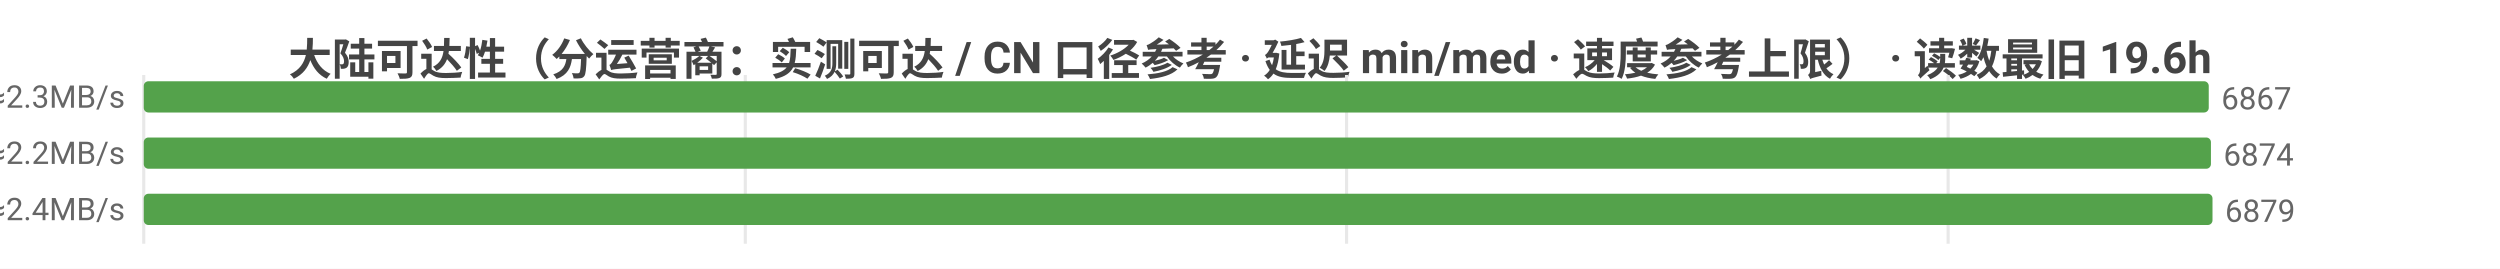
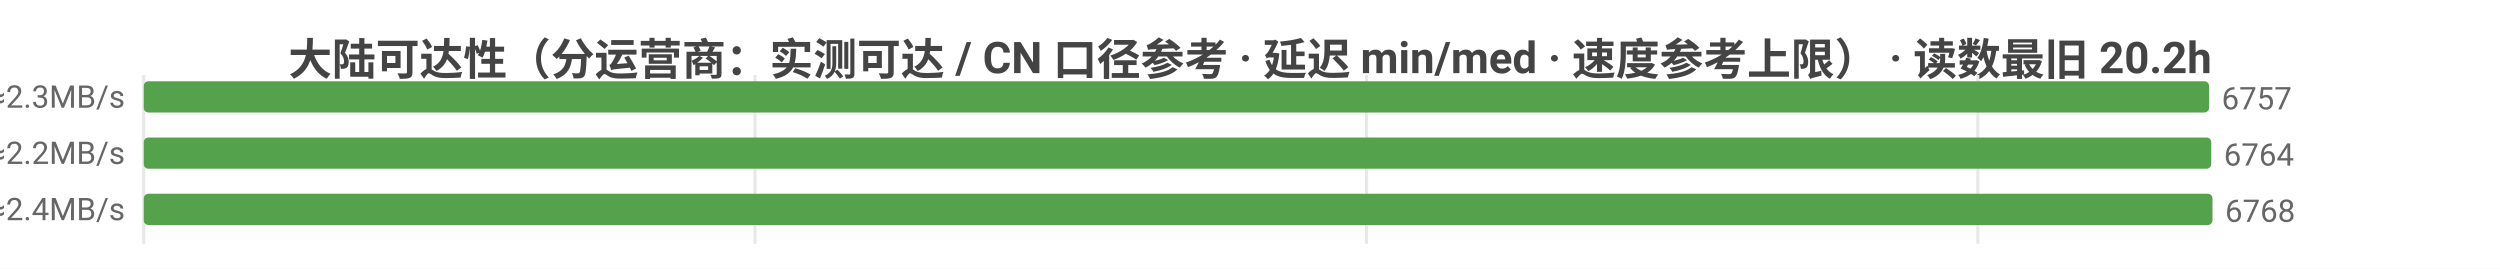
<svg xmlns="http://www.w3.org/2000/svg" width="800" height="86" viewBox="0 0 800 86">
  <rect width="800" height="86" fill="#ffffff" />
  <style>text{font-family:system-ui,-apple-system,'Segoe UI',Roboto,'PingFang SC','Microsoft YaHei','Noto Sans CJK SC',sans-serif}.g{stroke:#e8e8e8;stroke-width:1}.a{stroke:#999;stroke-width:1}.t{font-size:10px;fill:#666}.m{font-size:10px;text-anchor:middle;fill:#666}.e{font-size:10px;text-anchor:end;fill:#666}.l{font-size:11px;fill:#333}.tt{font-size:14px;font-weight:600;text-anchor:middle;fill:#444}.em{font-size:13px;text-anchor:middle;fill:#999}</style>
-   <text class="tt" x="400.0" y="24">大陆可达性（分运营商：实测可达 / CN 口径参考 · 延迟 min/med · 速度参考上限） · 读数最旧 19.6h</text>
+   <text class="tt" x="400.0" y="24">大陆可达性（分运营商：实测可达 / CN 口径参考 · 延迟 min/med · 速度参考上限） · 读数最旧 20.2h</text>
  <line class="g" x1="46" y1="24" x2="46" y2="78" />
-   <line class="g" x1="238.5" y1="24" x2="238.5" y2="78" />
-   <line class="g" x1="430.9" y1="24" x2="430.9" y2="78" />
-   <line class="g" x1="623.4" y1="24" x2="623.4" y2="78" />
-   <text class="e" x="40" y="35">中国电信  实测可达 6867/7522 · CN口径 7512  min5/med205ms  ≈2.3MB/s</text>
-   <rect x="46" y="26" width="660.8" height="10" fill="#54a24b" rx="1.5" />
-   <text class="t" x="710.8" y="35">6867</text>
-   <text class="e" x="40" y="53">中国联通  实测可达 6874/7645 · CN口径 7512  min5/med218ms  ≈2.2MB/s</text>
-   <rect x="46" y="44" width="661.5" height="10" fill="#54a24b" rx="1.5" />
-   <text class="t" x="711.5" y="53">6874</text>
-   <text class="e" x="40" y="71">中国移动  实测可达 6879/7690 · CN口径 7512  min4/med197ms  ≈2.4MB/s</text>
+   <line class="g" x1="241.6" y1="24" x2="241.6" y2="78" />
+   <line class="g" x1="437.3" y1="24" x2="437.3" y2="78" />
+   <line class="g" x1="632.9" y1="24" x2="632.9" y2="78" />
+   <text class="e" x="40" y="35">中国电信  实测可达 6757/7397 · CN口径 7391  min5/med205ms  ≈2.3MB/s</text>
+   <rect x="46" y="26" width="660.9" height="10" fill="#54a24b" rx="1.5" />
+   <text class="t" x="710.9" y="35">6757</text>
+   <text class="e" x="40" y="53">中国联通  实测可达 6764/7517 · CN口径 7391  min5/med218ms  ≈2.2MB/s</text>
+   <rect x="46" y="44" width="661.6" height="10" fill="#54a24b" rx="1.5" />
+   <text class="t" x="711.6" y="53">6764</text>
+   <text class="e" x="40" y="71">中国移动  实测可达 6768/7558 · CN口径 7391  min4/med197ms  ≈2.4MB/s</text>
  <rect x="46" y="62" width="662" height="10" fill="#54a24b" rx="1.5" />
-   <text class="t" x="712" y="71">6879</text>
+   <text class="t" x="712" y="71">6768</text>
</svg>
